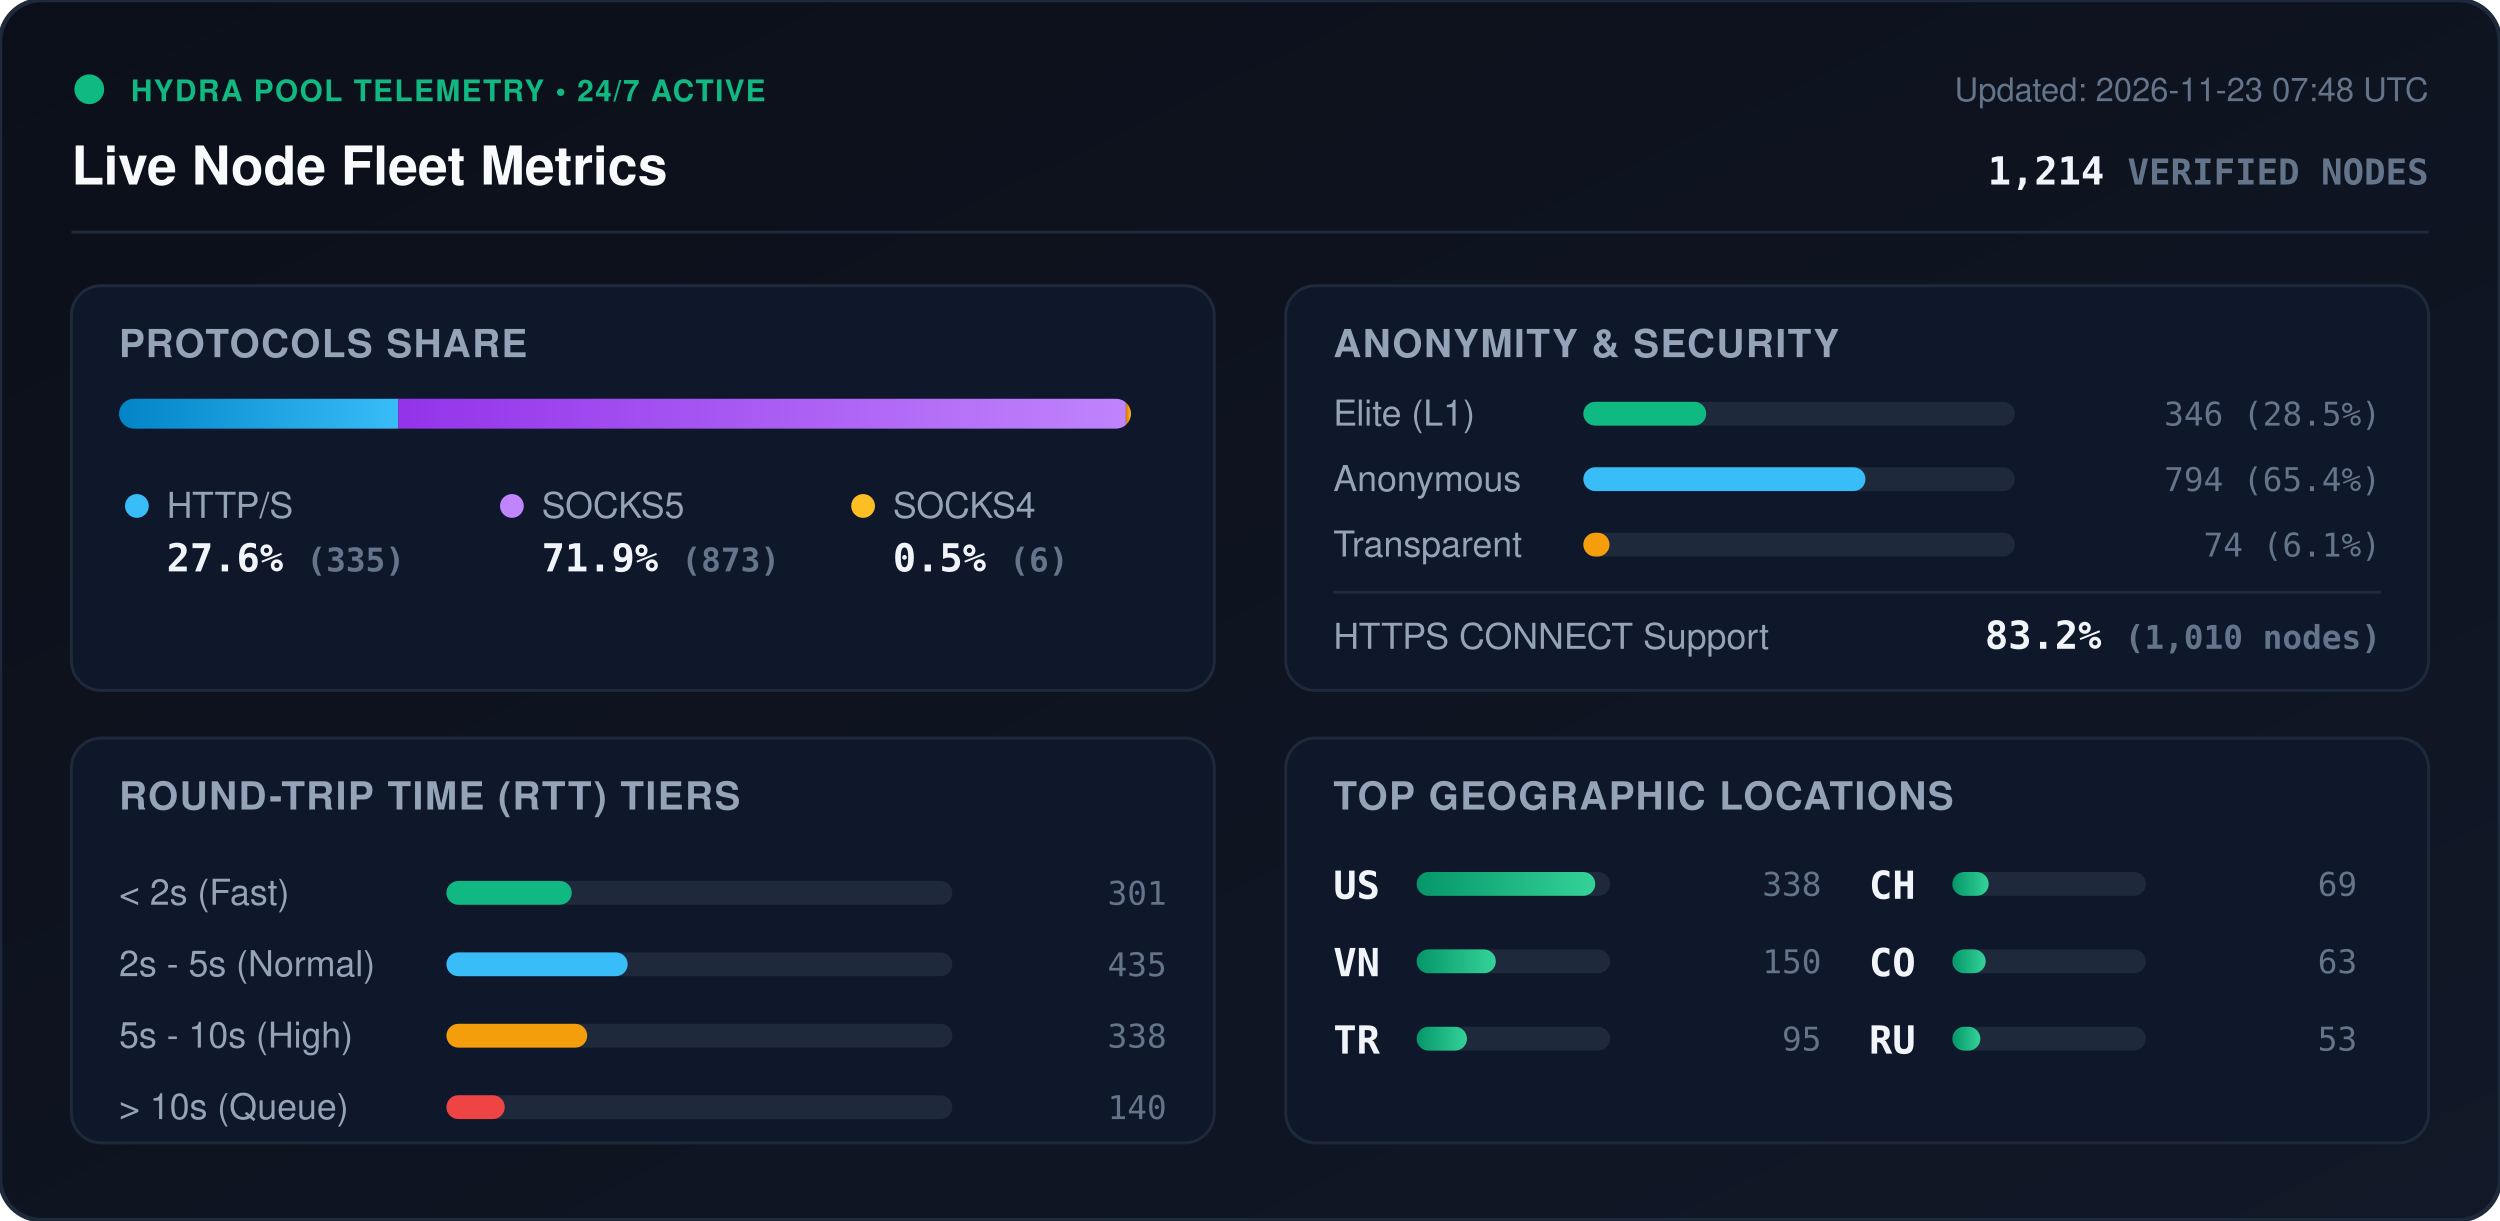
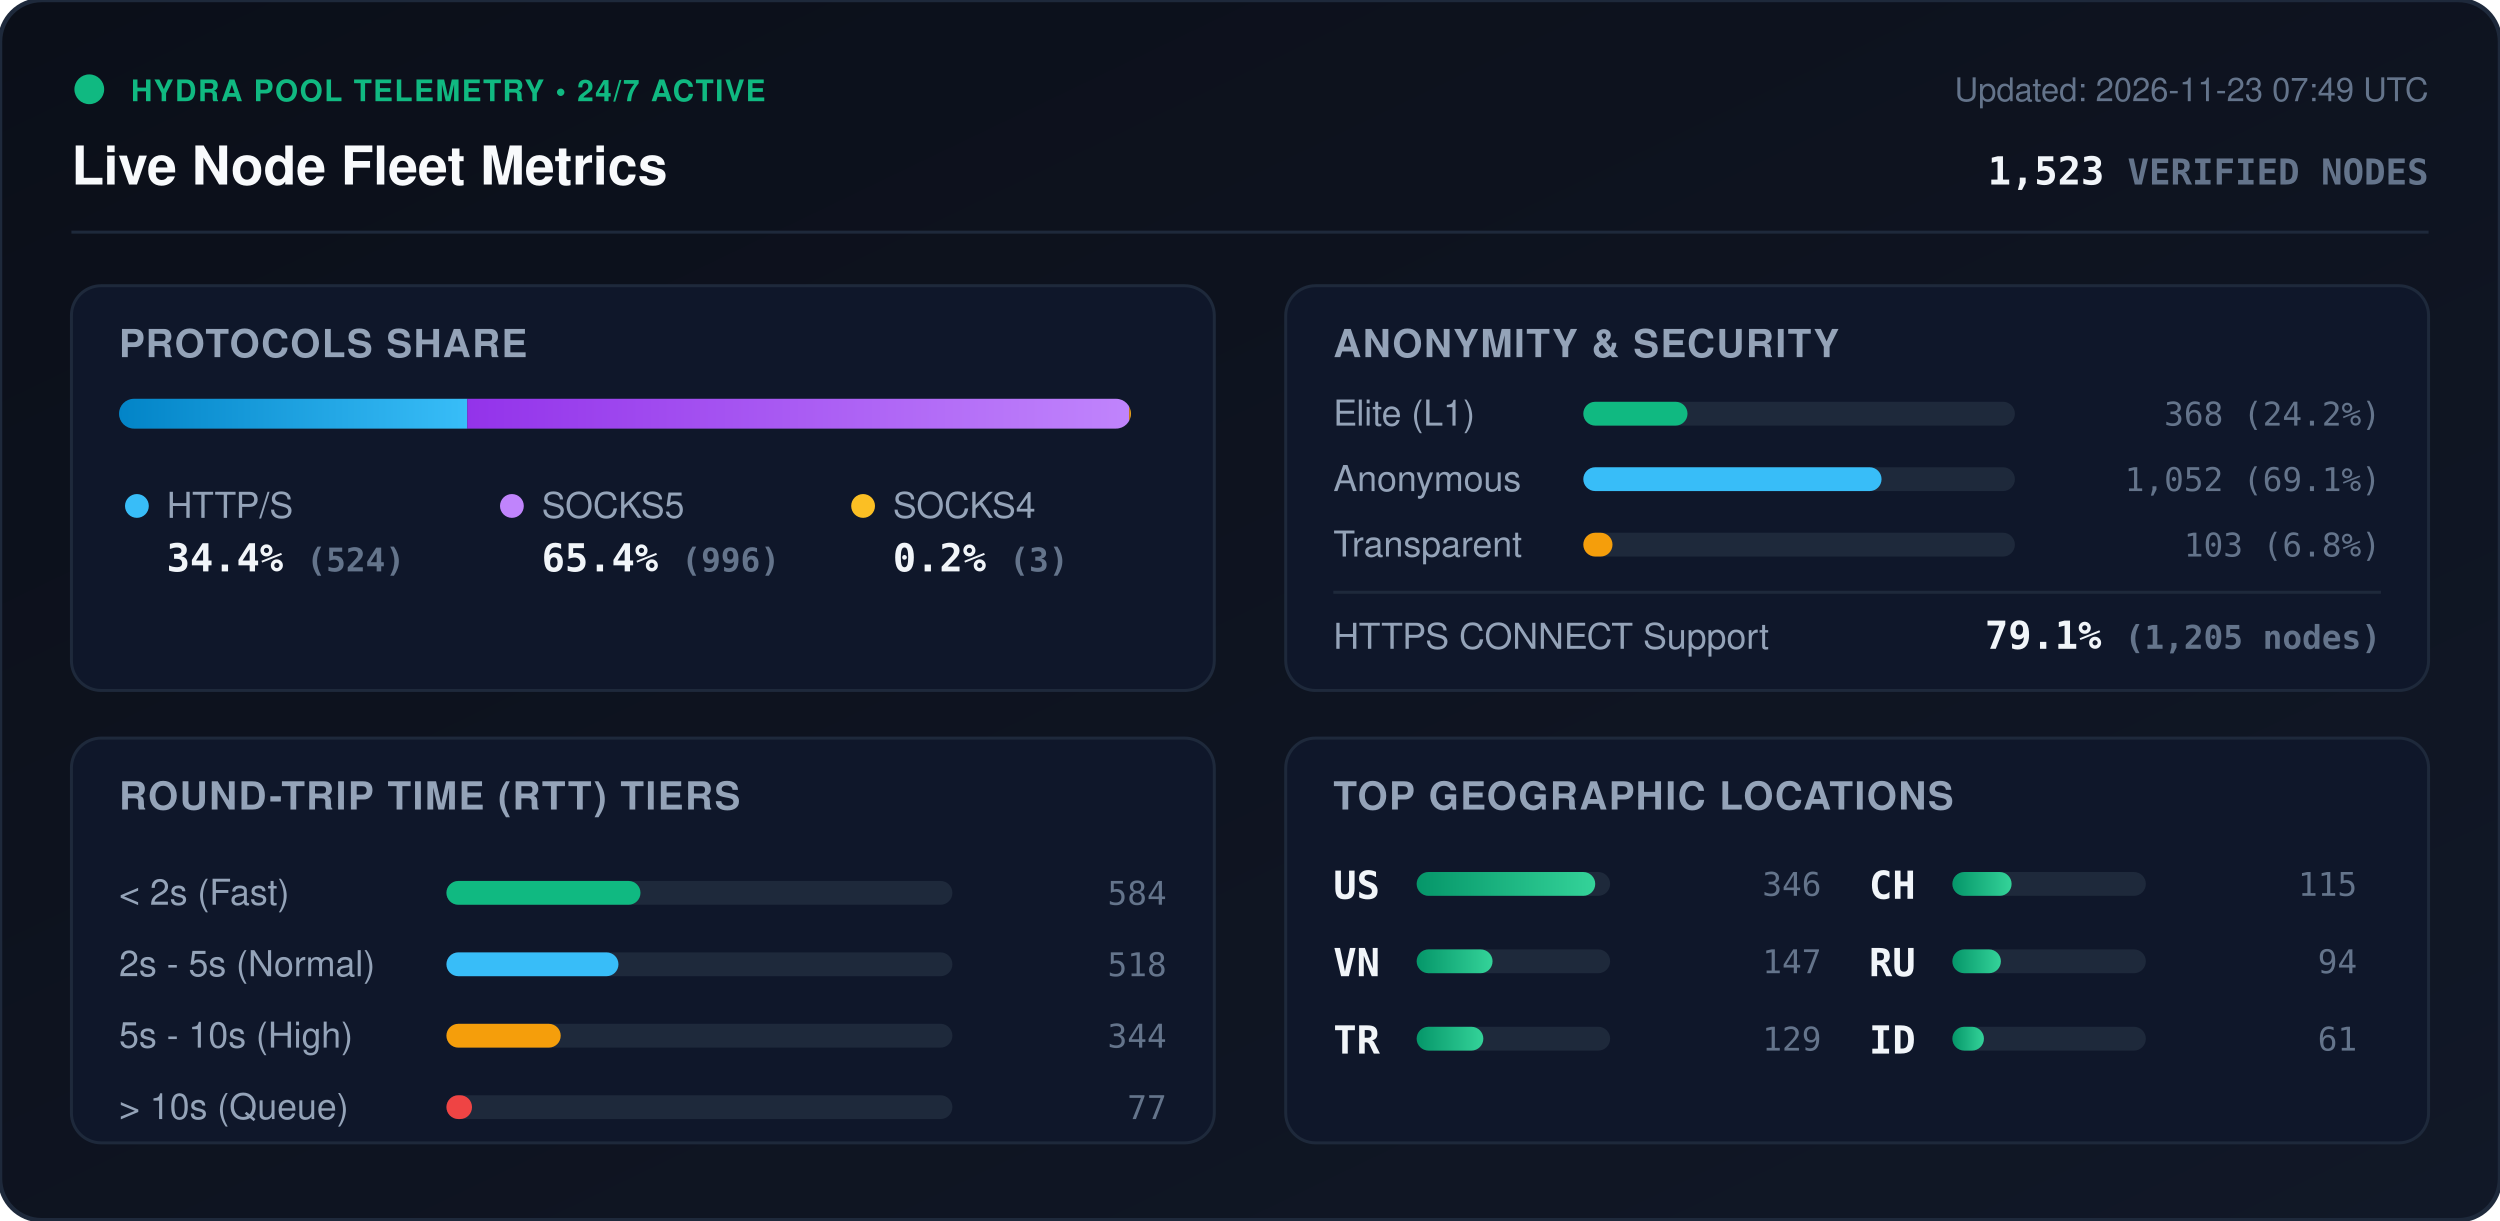
<svg xmlns="http://www.w3.org/2000/svg" viewBox="0 0 840 410" width="840" height="410" style="max-width: 100%; height: auto;">
  <defs>
    <linearGradient id="bg" x1="0%" y1="0%" x2="100%" y2="100%">
      <stop offset="0%" stop-color="#0b0f19" />
      <stop offset="100%" stop-color="#111827" />
    </linearGradient>
    <linearGradient id="bar-http" x1="0%" y1="0%" x2="100%" y2="0%">
      <stop offset="0%" stop-color="#0284c7" />
      <stop offset="100%" stop-color="#38bdf8" />
    </linearGradient>
    <linearGradient id="bar-socks5" x1="0%" y1="0%" x2="100%" y2="0%">
      <stop offset="0%" stop-color="#9333ea" />
      <stop offset="100%" stop-color="#c084fc" />
    </linearGradient>
    <linearGradient id="bar-socks4" x1="0%" y1="0%" x2="100%" y2="0%">
      <stop offset="0%" stop-color="#d97706" />
      <stop offset="100%" stop-color="#fbbf24" />
    </linearGradient>
    <linearGradient id="bar-green" x1="0%" y1="0%" x2="100%" y2="0%">
      <stop offset="0%" stop-color="#059669" />
      <stop offset="100%" stop-color="#34d399" />
    </linearGradient>
    <clipPath id="prog-track-clip">
      <rect width="340.0" height="10" rx="5" />
    </clipPath>
    <style>
      .title { font: 700 18px -apple-system, BlinkMacSystemFont, 'Segoe UI', Helvetica, Arial, sans-serif; fill: #f8fafc; }
      .sub { font: 500 11px -apple-system, BlinkMacSystemFont, 'Segoe UI', Helvetica, Arial, sans-serif; fill: #64748b; }
      .section-hdr { font: 600 13px -apple-system, BlinkMacSystemFont, 'Segoe UI', Helvetica, Arial, sans-serif; fill: #94a3b8; letter-spacing: 0.5px; }
      .metric-val { font: 700 13px -apple-system, BlinkMacSystemFont, 'Segoe UI', Helvetica, Arial, sans-serif; fill: #f1f5f9; }
      .metric-lbl { font: 500 12px -apple-system, BlinkMacSystemFont, 'Segoe UI', Helvetica, Arial, sans-serif; fill: #94a3b8; }
      .badge-txt { font: 700 10px -apple-system, BlinkMacSystemFont, 'Segoe UI', Helvetica, Arial, sans-serif; fill: #10b981; letter-spacing: 0.5px; }
      .mono { font-family: ui-monospace, SFMono-Regular, Menlo, Monaco, Consolas, monospace; }
      .pulse { animation: beacon 2s infinite ease-in-out; }
      @keyframes beacon { 0%, 100% { opacity: 1; } 50% { opacity: 0.35; } }
    </style>
  </defs>
  <rect width="840" height="410" rx="14" fill="url(#bg)" stroke="#1e293b" stroke-width="1.5" />
  <g transform="translate(24, 24)">
    <circle cx="6" cy="6" r="5" fill="#10b981" class="pulse" />
    <text x="20" y="10" class="badge-txt">HYDRA POOL TELEMETRY • 24/7 ACTIVE</text>
    <text x="0" y="38" class="title">Live Node Fleet Metrics</text>
-     <text x="792" y="10" text-anchor="end" class="sub">Updated: 2026-11-23 07:48 UTC</text>
-     <text x="792" y="38" text-anchor="end" class="metric-val mono" fill="#38bdf8">1,214 <tspan font-size="12" fill="#64748b">VERIFIED NODES</tspan>
+     <text x="792" y="10" text-anchor="end" class="sub">Updated: 2026-11-23 07:49 UTC</text>
+     <text x="792" y="38" text-anchor="end" class="metric-val mono" fill="#38bdf8">1,523 <tspan font-size="12" fill="#64748b">VERIFIED NODES</tspan>
    </text>
  </g>
  <line x1="24" y1="78" x2="816" y2="78" stroke="#1e293b" stroke-width="1" />
  <g transform="translate(24, 96)">
    <rect width="384" height="136" rx="10" fill="#0f172a" stroke="#1e293b" />
    <text x="16" y="24" class="section-hdr">PROTOCOLS SHARE</text>
    <g transform="translate(16, 38)">
      <rect width="340.0" height="10" rx="5" fill="#1e293b" />
      <g clip-path="url(#prog-track-clip)">
-         <rect x="0" width="93.8" height="10" fill="url(#bar-http)" />
-         <rect x="93.8" width="244.5" height="10" fill="url(#bar-socks5)" />
-         <rect x="338.3" width="1.7" height="10" fill="url(#bar-socks4)" />
+         <rect x="0" width="117.0" height="10" fill="url(#bar-http)" />
+         <rect x="117.0" width="222.4" height="10" fill="url(#bar-socks5)" />
+         <rect x="339.4" width="0.7" height="10" fill="url(#bar-socks4)" />
      </g>
    </g>
    <g transform="translate(16, 68)">
      <circle cx="6" cy="6" r="4" fill="#38bdf8" />
      <text x="16" y="10" class="metric-lbl">HTTP/S</text>
-       <text x="16" y="28" class="metric-val mono">27.6% <tspan font-size="11" fill="#64748b">(335)</tspan>
+       <text x="16" y="28" class="metric-val mono">34.4% <tspan font-size="11" fill="#64748b">(524)</tspan>
      </text>
      <circle cx="132" cy="6" r="4" fill="#c084fc" />
      <text x="142" y="10" class="metric-lbl">SOCKS5</text>
-       <text x="142" y="28" class="metric-val mono">71.9% <tspan font-size="11" fill="#64748b">(873)</tspan>
+       <text x="142" y="28" class="metric-val mono">65.4% <tspan font-size="11" fill="#64748b">(996)</tspan>
      </text>
      <circle cx="250" cy="6" r="4" fill="#fbbf24" />
      <text x="260" y="10" class="metric-lbl">SOCKS4</text>
-       <text x="260" y="28" class="metric-val mono">0.5% <tspan font-size="11" fill="#64748b">(6)</tspan>
+       <text x="260" y="28" class="metric-val mono">0.2% <tspan font-size="11" fill="#64748b">(3)</tspan>
      </text>
    </g>
  </g>
  <g transform="translate(432, 96)">
    <rect width="384" height="136" rx="10" fill="#0f172a" stroke="#1e293b" />
    <text x="16" y="24" class="section-hdr">ANONYMITY &amp; SECURITY</text>
    <text x="16" y="47" class="metric-lbl">Elite (L1)</text>
    <rect x="100" y="39" width="145.0" height="8" rx="4" fill="#1e293b" />
-     <rect x="100" y="39" width="41.3" height="8" rx="4" fill="#10b981" />
-     <text x="368" y="47" text-anchor="end" class="mono sub" fill="#e2e8f0">346 (28.5%)</text>
+     <rect x="100" y="39" width="35.0" height="8" rx="4" fill="#10b981" />
+     <text x="368" y="47" text-anchor="end" class="mono sub" fill="#e2e8f0">368 (24.2%)</text>
    <text x="16" y="69" class="metric-lbl">Anonymous</text>
    <rect x="100" y="61" width="145.0" height="8" rx="4" fill="#1e293b" />
-     <rect x="100" y="61" width="94.8" height="8" rx="4" fill="#38bdf8" />
-     <text x="368" y="69" text-anchor="end" class="mono sub" fill="#e2e8f0">794 (65.4%)</text>
+     <rect x="100" y="61" width="100.2" height="8" rx="4" fill="#38bdf8" />
+     <text x="368" y="69" text-anchor="end" class="mono sub" fill="#e2e8f0">1,052 (69.1%)</text>
    <text x="16" y="91" class="metric-lbl">Transparent</text>
    <rect x="100" y="83" width="145.0" height="8" rx="4" fill="#1e293b" />
-     <rect x="100" y="83" width="8.8" height="8" rx="4" fill="#f59e0b" />
-     <text x="368" y="91" text-anchor="end" class="mono sub" fill="#e2e8f0">74 (6.1%)</text>
+     <rect x="100" y="83" width="9.8" height="8" rx="4" fill="#f59e0b" />
+     <text x="368" y="91" text-anchor="end" class="mono sub" fill="#e2e8f0">103 (6.8%)</text>
    <line x1="16" y1="103" x2="368" y2="103" stroke="#1e293b" stroke-width="1" />
    <text x="16" y="122" class="metric-lbl">HTTPS CONNECT Support</text>
-     <text x="368" y="122" text-anchor="end" class="metric-val mono" fill="#34d399">83.2% <tspan font-size="11" fill="#64748b">(1,010 nodes)</tspan>
+     <text x="368" y="122" text-anchor="end" class="metric-val mono" fill="#34d399">79.1% <tspan font-size="11" fill="#64748b">(1,205 nodes)</tspan>
    </text>
  </g>
  <g transform="translate(24, 248)">
    <rect width="384" height="136" rx="10" fill="#0f172a" stroke="#1e293b" />
    <text x="16" y="24" class="section-hdr">ROUND-TRIP TIME (RTT) TIERS</text>
    <g transform="translate(16, 42)">
      <text x="0" y="14" class="metric-lbl">&lt; 2s (Fast)</text>
      <rect x="110" y="6" width="170" height="8" rx="4" fill="#1e293b" />
-       <rect x="110" y="6" width="42.1" height="8" rx="4" fill="#10b981" />
-       <text x="352" y="14" text-anchor="end" class="mono sub">301</text>
+       <rect x="110" y="6" width="65.2" height="8" rx="4" fill="#10b981" />
+       <text x="352" y="14" text-anchor="end" class="mono sub">584</text>
      <text x="0" y="38" class="metric-lbl">2s - 5s (Normal)</text>
      <rect x="110" y="30" width="170" height="8" rx="4" fill="#1e293b" />
-       <rect x="110" y="30" width="60.9" height="8" rx="4" fill="#38bdf8" />
-       <text x="352" y="38" text-anchor="end" class="mono sub">435</text>
+       <rect x="110" y="30" width="57.8" height="8" rx="4" fill="#38bdf8" />
+       <text x="352" y="38" text-anchor="end" class="mono sub">518</text>
      <text x="0" y="62" class="metric-lbl">5s - 10s (High)</text>
      <rect x="110" y="54" width="170" height="8" rx="4" fill="#1e293b" />
-       <rect x="110" y="54" width="47.3" height="8" rx="4" fill="#f59e0b" />
-       <text x="352" y="62" text-anchor="end" class="mono sub">338</text>
+       <rect x="110" y="54" width="38.4" height="8" rx="4" fill="#f59e0b" />
+       <text x="352" y="62" text-anchor="end" class="mono sub">344</text>
      <text x="0" y="86" class="metric-lbl">&gt; 10s (Queue)</text>
      <rect x="110" y="78" width="170" height="8" rx="4" fill="#1e293b" />
-       <rect x="110" y="78" width="19.6" height="8" rx="4" fill="#ef4444" />
-       <text x="352" y="86" text-anchor="end" class="mono sub">140</text>
+       <rect x="110" y="78" width="8.6" height="8" rx="4" fill="#ef4444" />
+       <text x="352" y="86" text-anchor="end" class="mono sub">77</text>
    </g>
  </g>
  <g transform="translate(432, 248)">
    <rect width="384" height="136" rx="10" fill="#0f172a" stroke="#1e293b" />
    <text x="16" y="24" class="section-hdr">TOP GEOGRAPHIC LOCATIONS</text>
    <g transform="translate(16, 42)">
      <g transform="translate(0, 0)">
        <text x="0" y="12" class="mono metric-val" font-size="12">US</text>
        <rect x="28" y="3" width="65" height="8" rx="4" fill="#1e293b" />
        <rect x="28" y="3" width="60.0" height="8" rx="4" fill="url(#bar-green)" />
-         <text x="164" y="11" text-anchor="end" class="mono sub">338</text>
+         <text x="164" y="11" text-anchor="end" class="mono sub">346</text>
      </g>
      <g transform="translate(0, 26)">
        <text x="0" y="12" class="mono metric-val" font-size="12">VN</text>
        <rect x="28" y="3" width="65" height="8" rx="4" fill="#1e293b" />
-         <rect x="28" y="3" width="26.6" height="8" rx="4" fill="url(#bar-green)" />
-         <text x="164" y="11" text-anchor="end" class="mono sub">150</text>
+         <rect x="28" y="3" width="25.5" height="8" rx="4" fill="url(#bar-green)" />
+         <text x="164" y="11" text-anchor="end" class="mono sub">147</text>
      </g>
      <g transform="translate(0, 52)">
        <text x="0" y="12" class="mono metric-val" font-size="12">TR</text>
        <rect x="28" y="3" width="65" height="8" rx="4" fill="#1e293b" />
-         <rect x="28" y="3" width="16.9" height="8" rx="4" fill="url(#bar-green)" />
-         <text x="164" y="11" text-anchor="end" class="mono sub">95</text>
+         <rect x="28" y="3" width="22.4" height="8" rx="4" fill="url(#bar-green)" />
+         <text x="164" y="11" text-anchor="end" class="mono sub">129</text>
      </g>
      <g transform="translate(180, 0)">
        <text x="0" y="12" class="mono metric-val" font-size="12">CH</text>
        <rect x="28" y="3" width="65" height="8" rx="4" fill="#1e293b" />
-         <rect x="28" y="3" width="12.2" height="8" rx="4" fill="url(#bar-green)" />
-         <text x="164" y="11" text-anchor="end" class="mono sub">69</text>
+         <rect x="28" y="3" width="19.9" height="8" rx="4" fill="url(#bar-green)" />
+         <text x="164" y="11" text-anchor="end" class="mono sub">115</text>
      </g>
      <g transform="translate(180, 26)">
-         <text x="0" y="12" class="mono metric-val" font-size="12">CO</text>
+         <text x="0" y="12" class="mono metric-val" font-size="12">RU</text>
        <rect x="28" y="3" width="65" height="8" rx="4" fill="#1e293b" />
-         <rect x="28" y="3" width="11.2" height="8" rx="4" fill="url(#bar-green)" />
-         <text x="164" y="11" text-anchor="end" class="mono sub">63</text>
+         <rect x="28" y="3" width="16.3" height="8" rx="4" fill="url(#bar-green)" />
+         <text x="164" y="11" text-anchor="end" class="mono sub">94</text>
      </g>
      <g transform="translate(180, 52)">
-         <text x="0" y="12" class="mono metric-val" font-size="12">RU</text>
+         <text x="0" y="12" class="mono metric-val" font-size="12">ID</text>
        <rect x="28" y="3" width="65" height="8" rx="4" fill="#1e293b" />
-         <rect x="28" y="3" width="9.4" height="8" rx="4" fill="url(#bar-green)" />
-         <text x="164" y="11" text-anchor="end" class="mono sub">53</text>
+         <rect x="28" y="3" width="10.6" height="8" rx="4" fill="url(#bar-green)" />
+         <text x="164" y="11" text-anchor="end" class="mono sub">61</text>
      </g>
    </g>
  </g>
</svg>
